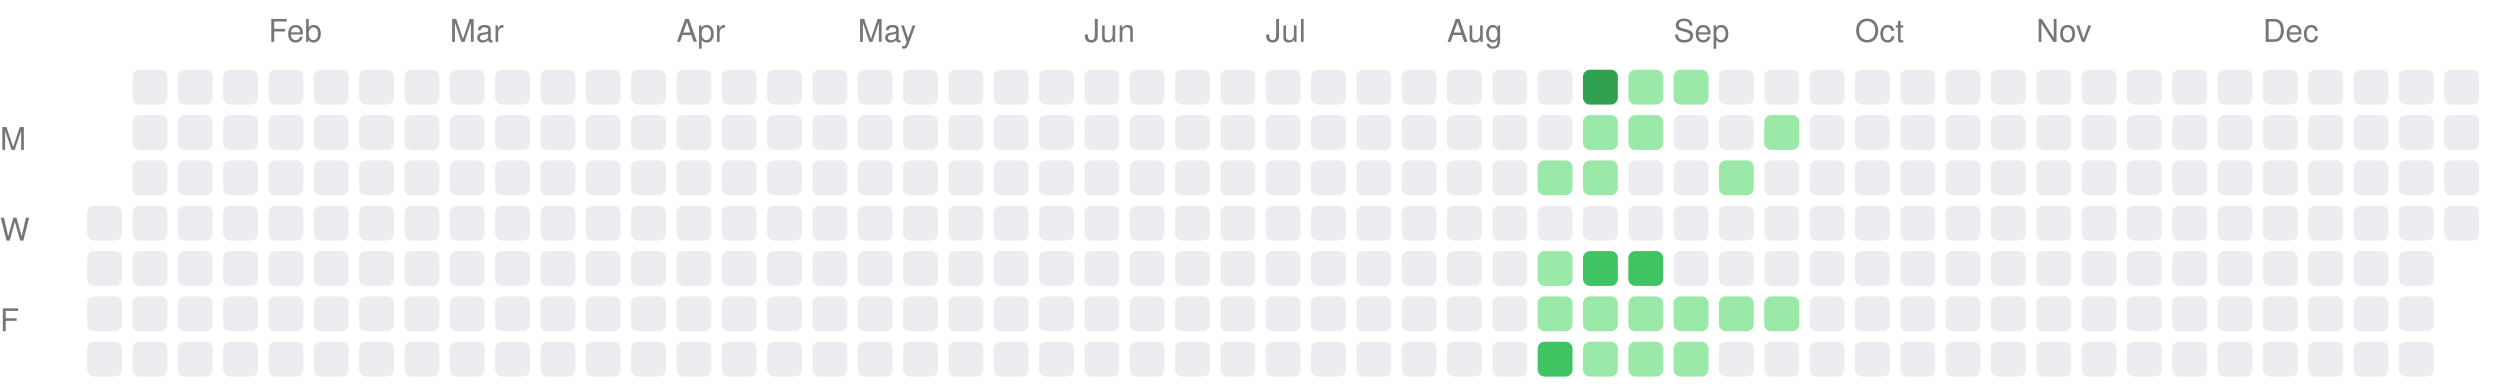
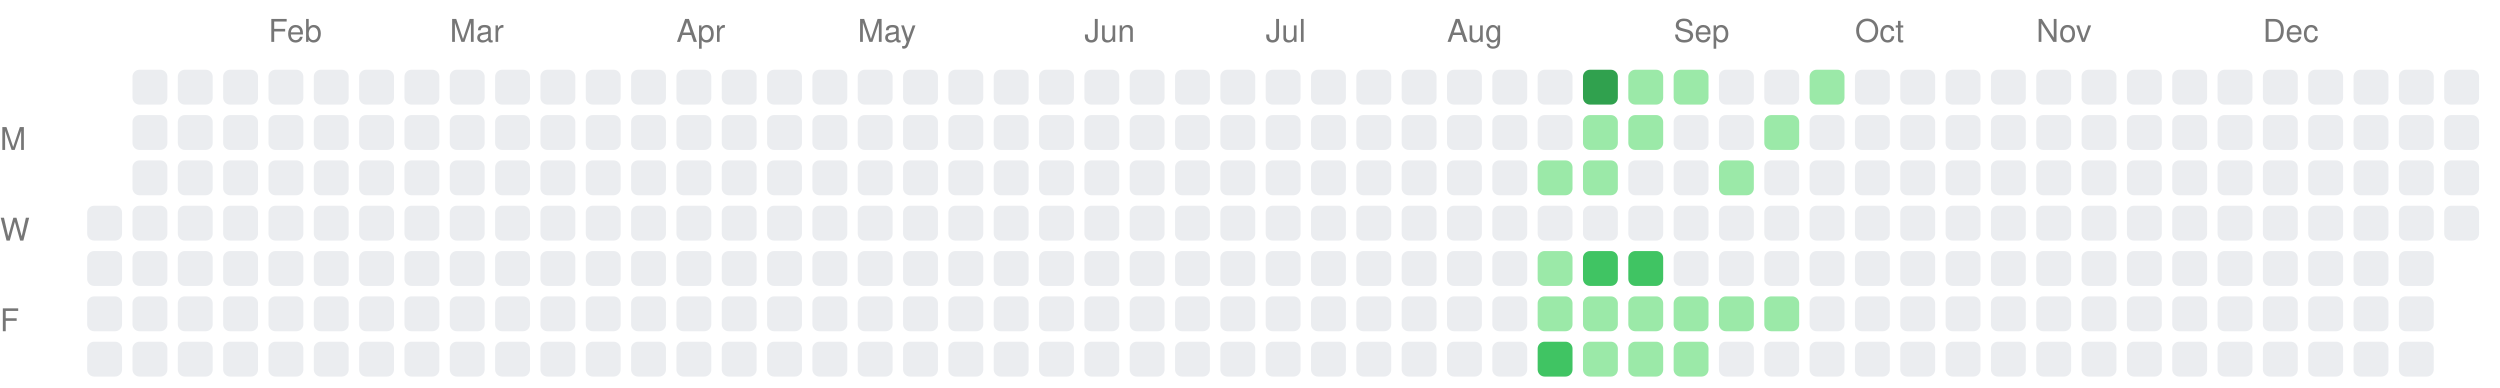
<svg xmlns="http://www.w3.org/2000/svg" width="717" height="111">
  <style>.month-label, .wday-label { font-family: -apple-system, BlinkMacSystemFont, "Segoe UI", Helvetica, Arial, sans-serif, "Apple Color Emoji", "Segoe UI Emoji"; font-size: 9px; fill: #767676; }</style>
  <text x="0" y="43" class="wday-label">M</text>
  <text x="0" y="69" class="wday-label">W</text>
  <text x="0" y="95" class="wday-label">F</text>
  <rect x="25" y="59" width="10" height="10" fill="#ebedf0" rx="2" ry="2" />
  <rect x="25" y="72" width="10" height="10" fill="#ebedf0" rx="2" ry="2" />
  <rect x="25" y="85" width="10" height="10" fill="#ebedf0" rx="2" ry="2" />
  <rect x="25" y="98" width="10" height="10" fill="#ebedf0" rx="2" ry="2" />
  <rect x="38" y="20" width="10" height="10" fill="#ebedf0" rx="2" ry="2" />
  <rect x="38" y="33" width="10" height="10" fill="#ebedf0" rx="2" ry="2" />
  <rect x="38" y="46" width="10" height="10" fill="#ebedf0" rx="2" ry="2" />
  <rect x="38" y="59" width="10" height="10" fill="#ebedf0" rx="2" ry="2" />
  <rect x="38" y="72" width="10" height="10" fill="#ebedf0" rx="2" ry="2" />
  <rect x="38" y="85" width="10" height="10" fill="#ebedf0" rx="2" ry="2" />
  <rect x="38" y="98" width="10" height="10" fill="#ebedf0" rx="2" ry="2" />
  <rect x="51" y="20" width="10" height="10" fill="#ebedf0" rx="2" ry="2" />
  <rect x="51" y="33" width="10" height="10" fill="#ebedf0" rx="2" ry="2" />
  <rect x="51" y="46" width="10" height="10" fill="#ebedf0" rx="2" ry="2" />
  <rect x="51" y="59" width="10" height="10" fill="#ebedf0" rx="2" ry="2" />
  <rect x="51" y="72" width="10" height="10" fill="#ebedf0" rx="2" ry="2" />
  <rect x="51" y="85" width="10" height="10" fill="#ebedf0" rx="2" ry="2" />
  <rect x="51" y="98" width="10" height="10" fill="#ebedf0" rx="2" ry="2" />
  <rect x="64" y="20" width="10" height="10" fill="#ebedf0" rx="2" ry="2" />
  <rect x="64" y="33" width="10" height="10" fill="#ebedf0" rx="2" ry="2" />
  <rect x="64" y="46" width="10" height="10" fill="#ebedf0" rx="2" ry="2" />
  <rect x="64" y="59" width="10" height="10" fill="#ebedf0" rx="2" ry="2" />
  <rect x="64" y="72" width="10" height="10" fill="#ebedf0" rx="2" ry="2" />
  <rect x="64" y="85" width="10" height="10" fill="#ebedf0" rx="2" ry="2" />
  <rect x="64" y="98" width="10" height="10" fill="#ebedf0" rx="2" ry="2" />
  <rect x="77" y="20" width="10" height="10" fill="#ebedf0" rx="2" ry="2" />
  <rect x="77" y="33" width="10" height="10" fill="#ebedf0" rx="2" ry="2" />
  <rect x="77" y="46" width="10" height="10" fill="#ebedf0" rx="2" ry="2" />
  <rect x="77" y="59" width="10" height="10" fill="#ebedf0" rx="2" ry="2" />
  <rect x="77" y="72" width="10" height="10" fill="#ebedf0" rx="2" ry="2" />
  <rect x="77" y="85" width="10" height="10" fill="#ebedf0" rx="2" ry="2" />
  <rect x="77" y="98" width="10" height="10" fill="#ebedf0" rx="2" ry="2" />
  <rect x="90" y="20" width="10" height="10" fill="#ebedf0" rx="2" ry="2" />
  <rect x="90" y="33" width="10" height="10" fill="#ebedf0" rx="2" ry="2" />
  <rect x="90" y="46" width="10" height="10" fill="#ebedf0" rx="2" ry="2" />
  <rect x="90" y="59" width="10" height="10" fill="#ebedf0" rx="2" ry="2" />
  <rect x="90" y="72" width="10" height="10" fill="#ebedf0" rx="2" ry="2" />
  <rect x="90" y="85" width="10" height="10" fill="#ebedf0" rx="2" ry="2" />
  <rect x="90" y="98" width="10" height="10" fill="#ebedf0" rx="2" ry="2" />
  <rect x="103" y="20" width="10" height="10" fill="#ebedf0" rx="2" ry="2" />
  <rect x="103" y="33" width="10" height="10" fill="#ebedf0" rx="2" ry="2" />
  <rect x="103" y="46" width="10" height="10" fill="#ebedf0" rx="2" ry="2" />
  <rect x="103" y="59" width="10" height="10" fill="#ebedf0" rx="2" ry="2" />
  <rect x="103" y="72" width="10" height="10" fill="#ebedf0" rx="2" ry="2" />
  <rect x="103" y="85" width="10" height="10" fill="#ebedf0" rx="2" ry="2" />
  <rect x="103" y="98" width="10" height="10" fill="#ebedf0" rx="2" ry="2" />
  <rect x="116" y="20" width="10" height="10" fill="#ebedf0" rx="2" ry="2" />
  <rect x="116" y="33" width="10" height="10" fill="#ebedf0" rx="2" ry="2" />
  <rect x="116" y="46" width="10" height="10" fill="#ebedf0" rx="2" ry="2" />
  <rect x="116" y="59" width="10" height="10" fill="#ebedf0" rx="2" ry="2" />
  <rect x="116" y="72" width="10" height="10" fill="#ebedf0" rx="2" ry="2" />
  <rect x="116" y="85" width="10" height="10" fill="#ebedf0" rx="2" ry="2" />
  <rect x="116" y="98" width="10" height="10" fill="#ebedf0" rx="2" ry="2" />
  <rect x="129" y="20" width="10" height="10" fill="#ebedf0" rx="2" ry="2" />
  <rect x="129" y="33" width="10" height="10" fill="#ebedf0" rx="2" ry="2" />
  <rect x="129" y="46" width="10" height="10" fill="#ebedf0" rx="2" ry="2" />
  <rect x="129" y="59" width="10" height="10" fill="#ebedf0" rx="2" ry="2" />
  <rect x="129" y="72" width="10" height="10" fill="#ebedf0" rx="2" ry="2" />
  <rect x="129" y="85" width="10" height="10" fill="#ebedf0" rx="2" ry="2" />
  <rect x="129" y="98" width="10" height="10" fill="#ebedf0" rx="2" ry="2" />
  <rect x="142" y="20" width="10" height="10" fill="#ebedf0" rx="2" ry="2" />
  <rect x="142" y="33" width="10" height="10" fill="#ebedf0" rx="2" ry="2" />
  <rect x="142" y="46" width="10" height="10" fill="#ebedf0" rx="2" ry="2" />
  <rect x="142" y="59" width="10" height="10" fill="#ebedf0" rx="2" ry="2" />
  <rect x="142" y="72" width="10" height="10" fill="#ebedf0" rx="2" ry="2" />
  <rect x="142" y="85" width="10" height="10" fill="#ebedf0" rx="2" ry="2" />
  <rect x="142" y="98" width="10" height="10" fill="#ebedf0" rx="2" ry="2" />
  <rect x="155" y="20" width="10" height="10" fill="#ebedf0" rx="2" ry="2" />
  <rect x="155" y="33" width="10" height="10" fill="#ebedf0" rx="2" ry="2" />
  <rect x="155" y="46" width="10" height="10" fill="#ebedf0" rx="2" ry="2" />
  <rect x="155" y="59" width="10" height="10" fill="#ebedf0" rx="2" ry="2" />
  <rect x="155" y="72" width="10" height="10" fill="#ebedf0" rx="2" ry="2" />
  <rect x="155" y="85" width="10" height="10" fill="#ebedf0" rx="2" ry="2" />
  <rect x="155" y="98" width="10" height="10" fill="#ebedf0" rx="2" ry="2" />
  <rect x="168" y="20" width="10" height="10" fill="#ebedf0" rx="2" ry="2" />
  <rect x="168" y="33" width="10" height="10" fill="#ebedf0" rx="2" ry="2" />
  <rect x="168" y="46" width="10" height="10" fill="#ebedf0" rx="2" ry="2" />
  <rect x="168" y="59" width="10" height="10" fill="#ebedf0" rx="2" ry="2" />
  <rect x="168" y="72" width="10" height="10" fill="#ebedf0" rx="2" ry="2" />
  <rect x="168" y="85" width="10" height="10" fill="#ebedf0" rx="2" ry="2" />
  <rect x="168" y="98" width="10" height="10" fill="#ebedf0" rx="2" ry="2" />
  <rect x="181" y="20" width="10" height="10" fill="#ebedf0" rx="2" ry="2" />
  <rect x="181" y="33" width="10" height="10" fill="#ebedf0" rx="2" ry="2" />
  <rect x="181" y="46" width="10" height="10" fill="#ebedf0" rx="2" ry="2" />
  <rect x="181" y="59" width="10" height="10" fill="#ebedf0" rx="2" ry="2" />
  <rect x="181" y="72" width="10" height="10" fill="#ebedf0" rx="2" ry="2" />
  <rect x="181" y="85" width="10" height="10" fill="#ebedf0" rx="2" ry="2" />
  <rect x="181" y="98" width="10" height="10" fill="#ebedf0" rx="2" ry="2" />
  <rect x="194" y="20" width="10" height="10" fill="#ebedf0" rx="2" ry="2" />
  <rect x="194" y="33" width="10" height="10" fill="#ebedf0" rx="2" ry="2" />
  <rect x="194" y="46" width="10" height="10" fill="#ebedf0" rx="2" ry="2" />
  <rect x="194" y="59" width="10" height="10" fill="#ebedf0" rx="2" ry="2" />
  <rect x="194" y="72" width="10" height="10" fill="#ebedf0" rx="2" ry="2" />
  <rect x="194" y="85" width="10" height="10" fill="#ebedf0" rx="2" ry="2" />
  <rect x="194" y="98" width="10" height="10" fill="#ebedf0" rx="2" ry="2" />
  <rect x="207" y="20" width="10" height="10" fill="#ebedf0" rx="2" ry="2" />
  <rect x="207" y="33" width="10" height="10" fill="#ebedf0" rx="2" ry="2" />
  <rect x="207" y="46" width="10" height="10" fill="#ebedf0" rx="2" ry="2" />
  <rect x="207" y="59" width="10" height="10" fill="#ebedf0" rx="2" ry="2" />
  <rect x="207" y="72" width="10" height="10" fill="#ebedf0" rx="2" ry="2" />
  <rect x="207" y="85" width="10" height="10" fill="#ebedf0" rx="2" ry="2" />
  <rect x="207" y="98" width="10" height="10" fill="#ebedf0" rx="2" ry="2" />
  <rect x="220" y="20" width="10" height="10" fill="#ebedf0" rx="2" ry="2" />
  <rect x="220" y="33" width="10" height="10" fill="#ebedf0" rx="2" ry="2" />
  <rect x="220" y="46" width="10" height="10" fill="#ebedf0" rx="2" ry="2" />
  <rect x="220" y="59" width="10" height="10" fill="#ebedf0" rx="2" ry="2" />
  <rect x="220" y="72" width="10" height="10" fill="#ebedf0" rx="2" ry="2" />
  <rect x="220" y="85" width="10" height="10" fill="#ebedf0" rx="2" ry="2" />
  <rect x="220" y="98" width="10" height="10" fill="#ebedf0" rx="2" ry="2" />
  <rect x="233" y="20" width="10" height="10" fill="#ebedf0" rx="2" ry="2" />
  <rect x="233" y="33" width="10" height="10" fill="#ebedf0" rx="2" ry="2" />
  <rect x="233" y="46" width="10" height="10" fill="#ebedf0" rx="2" ry="2" />
  <rect x="233" y="59" width="10" height="10" fill="#ebedf0" rx="2" ry="2" />
  <rect x="233" y="72" width="10" height="10" fill="#ebedf0" rx="2" ry="2" />
  <rect x="233" y="85" width="10" height="10" fill="#ebedf0" rx="2" ry="2" />
  <rect x="233" y="98" width="10" height="10" fill="#ebedf0" rx="2" ry="2" />
  <rect x="246" y="20" width="10" height="10" fill="#ebedf0" rx="2" ry="2" />
  <rect x="246" y="33" width="10" height="10" fill="#ebedf0" rx="2" ry="2" />
  <rect x="246" y="46" width="10" height="10" fill="#ebedf0" rx="2" ry="2" />
  <rect x="246" y="59" width="10" height="10" fill="#ebedf0" rx="2" ry="2" />
  <rect x="246" y="72" width="10" height="10" fill="#ebedf0" rx="2" ry="2" />
  <rect x="246" y="85" width="10" height="10" fill="#ebedf0" rx="2" ry="2" />
  <rect x="246" y="98" width="10" height="10" fill="#ebedf0" rx="2" ry="2" />
  <rect x="259" y="20" width="10" height="10" fill="#ebedf0" rx="2" ry="2" />
  <rect x="259" y="33" width="10" height="10" fill="#ebedf0" rx="2" ry="2" />
  <rect x="259" y="46" width="10" height="10" fill="#ebedf0" rx="2" ry="2" />
  <rect x="259" y="59" width="10" height="10" fill="#ebedf0" rx="2" ry="2" />
  <rect x="259" y="72" width="10" height="10" fill="#ebedf0" rx="2" ry="2" />
  <rect x="259" y="85" width="10" height="10" fill="#ebedf0" rx="2" ry="2" />
  <rect x="259" y="98" width="10" height="10" fill="#ebedf0" rx="2" ry="2" />
  <rect x="272" y="20" width="10" height="10" fill="#ebedf0" rx="2" ry="2" />
  <rect x="272" y="33" width="10" height="10" fill="#ebedf0" rx="2" ry="2" />
  <rect x="272" y="46" width="10" height="10" fill="#ebedf0" rx="2" ry="2" />
  <rect x="272" y="59" width="10" height="10" fill="#ebedf0" rx="2" ry="2" />
  <rect x="272" y="72" width="10" height="10" fill="#ebedf0" rx="2" ry="2" />
  <rect x="272" y="85" width="10" height="10" fill="#ebedf0" rx="2" ry="2" />
  <rect x="272" y="98" width="10" height="10" fill="#ebedf0" rx="2" ry="2" />
  <rect x="285" y="20" width="10" height="10" fill="#ebedf0" rx="2" ry="2" />
  <rect x="285" y="33" width="10" height="10" fill="#ebedf0" rx="2" ry="2" />
  <rect x="285" y="46" width="10" height="10" fill="#ebedf0" rx="2" ry="2" />
  <rect x="285" y="59" width="10" height="10" fill="#ebedf0" rx="2" ry="2" />
  <rect x="285" y="72" width="10" height="10" fill="#ebedf0" rx="2" ry="2" />
  <rect x="285" y="85" width="10" height="10" fill="#ebedf0" rx="2" ry="2" />
  <rect x="285" y="98" width="10" height="10" fill="#ebedf0" rx="2" ry="2" />
  <rect x="298" y="20" width="10" height="10" fill="#ebedf0" rx="2" ry="2" />
  <rect x="298" y="33" width="10" height="10" fill="#ebedf0" rx="2" ry="2" />
  <rect x="298" y="46" width="10" height="10" fill="#ebedf0" rx="2" ry="2" />
  <rect x="298" y="59" width="10" height="10" fill="#ebedf0" rx="2" ry="2" />
  <rect x="298" y="72" width="10" height="10" fill="#ebedf0" rx="2" ry="2" />
  <rect x="298" y="85" width="10" height="10" fill="#ebedf0" rx="2" ry="2" />
  <rect x="298" y="98" width="10" height="10" fill="#ebedf0" rx="2" ry="2" />
  <rect x="311" y="20" width="10" height="10" fill="#ebedf0" rx="2" ry="2" />
  <rect x="311" y="33" width="10" height="10" fill="#ebedf0" rx="2" ry="2" />
  <rect x="311" y="46" width="10" height="10" fill="#ebedf0" rx="2" ry="2" />
  <rect x="311" y="59" width="10" height="10" fill="#ebedf0" rx="2" ry="2" />
  <rect x="311" y="72" width="10" height="10" fill="#ebedf0" rx="2" ry="2" />
  <rect x="311" y="85" width="10" height="10" fill="#ebedf0" rx="2" ry="2" />
  <rect x="311" y="98" width="10" height="10" fill="#ebedf0" rx="2" ry="2" />
  <rect x="324" y="20" width="10" height="10" fill="#ebedf0" rx="2" ry="2" />
  <rect x="324" y="33" width="10" height="10" fill="#ebedf0" rx="2" ry="2" />
  <rect x="324" y="46" width="10" height="10" fill="#ebedf0" rx="2" ry="2" />
  <rect x="324" y="59" width="10" height="10" fill="#ebedf0" rx="2" ry="2" />
  <rect x="324" y="72" width="10" height="10" fill="#ebedf0" rx="2" ry="2" />
  <rect x="324" y="85" width="10" height="10" fill="#ebedf0" rx="2" ry="2" />
  <rect x="324" y="98" width="10" height="10" fill="#ebedf0" rx="2" ry="2" />
  <rect x="337" y="20" width="10" height="10" fill="#ebedf0" rx="2" ry="2" />
  <rect x="337" y="33" width="10" height="10" fill="#ebedf0" rx="2" ry="2" />
  <rect x="337" y="46" width="10" height="10" fill="#ebedf0" rx="2" ry="2" />
  <rect x="337" y="59" width="10" height="10" fill="#ebedf0" rx="2" ry="2" />
  <rect x="337" y="72" width="10" height="10" fill="#ebedf0" rx="2" ry="2" />
  <rect x="337" y="85" width="10" height="10" fill="#ebedf0" rx="2" ry="2" />
  <rect x="337" y="98" width="10" height="10" fill="#ebedf0" rx="2" ry="2" />
  <rect x="350" y="20" width="10" height="10" fill="#ebedf0" rx="2" ry="2" />
  <rect x="350" y="33" width="10" height="10" fill="#ebedf0" rx="2" ry="2" />
  <rect x="350" y="46" width="10" height="10" fill="#ebedf0" rx="2" ry="2" />
  <rect x="350" y="59" width="10" height="10" fill="#ebedf0" rx="2" ry="2" />
  <rect x="350" y="72" width="10" height="10" fill="#ebedf0" rx="2" ry="2" />
  <rect x="350" y="85" width="10" height="10" fill="#ebedf0" rx="2" ry="2" />
  <rect x="350" y="98" width="10" height="10" fill="#ebedf0" rx="2" ry="2" />
  <rect x="363" y="20" width="10" height="10" fill="#ebedf0" rx="2" ry="2" />
  <rect x="363" y="33" width="10" height="10" fill="#ebedf0" rx="2" ry="2" />
  <rect x="363" y="46" width="10" height="10" fill="#ebedf0" rx="2" ry="2" />
  <rect x="363" y="59" width="10" height="10" fill="#ebedf0" rx="2" ry="2" />
  <rect x="363" y="72" width="10" height="10" fill="#ebedf0" rx="2" ry="2" />
  <rect x="363" y="85" width="10" height="10" fill="#ebedf0" rx="2" ry="2" />
  <rect x="363" y="98" width="10" height="10" fill="#ebedf0" rx="2" ry="2" />
  <rect x="376" y="20" width="10" height="10" fill="#ebedf0" rx="2" ry="2" />
  <rect x="376" y="33" width="10" height="10" fill="#ebedf0" rx="2" ry="2" />
  <rect x="376" y="46" width="10" height="10" fill="#ebedf0" rx="2" ry="2" />
  <rect x="376" y="59" width="10" height="10" fill="#ebedf0" rx="2" ry="2" />
  <rect x="376" y="72" width="10" height="10" fill="#ebedf0" rx="2" ry="2" />
  <rect x="376" y="85" width="10" height="10" fill="#ebedf0" rx="2" ry="2" />
  <rect x="376" y="98" width="10" height="10" fill="#ebedf0" rx="2" ry="2" />
  <rect x="389" y="20" width="10" height="10" fill="#ebedf0" rx="2" ry="2" />
  <rect x="389" y="33" width="10" height="10" fill="#ebedf0" rx="2" ry="2" />
  <rect x="389" y="46" width="10" height="10" fill="#ebedf0" rx="2" ry="2" />
  <rect x="389" y="59" width="10" height="10" fill="#ebedf0" rx="2" ry="2" />
  <rect x="389" y="72" width="10" height="10" fill="#ebedf0" rx="2" ry="2" />
  <rect x="389" y="85" width="10" height="10" fill="#ebedf0" rx="2" ry="2" />
  <rect x="389" y="98" width="10" height="10" fill="#ebedf0" rx="2" ry="2" />
  <rect x="402" y="20" width="10" height="10" fill="#ebedf0" rx="2" ry="2" />
  <rect x="402" y="33" width="10" height="10" fill="#ebedf0" rx="2" ry="2" />
  <rect x="402" y="46" width="10" height="10" fill="#ebedf0" rx="2" ry="2" />
  <rect x="402" y="59" width="10" height="10" fill="#ebedf0" rx="2" ry="2" />
  <rect x="402" y="72" width="10" height="10" fill="#ebedf0" rx="2" ry="2" />
  <rect x="402" y="85" width="10" height="10" fill="#ebedf0" rx="2" ry="2" />
  <rect x="402" y="98" width="10" height="10" fill="#ebedf0" rx="2" ry="2" />
  <rect x="415" y="20" width="10" height="10" fill="#ebedf0" rx="2" ry="2" />
  <rect x="415" y="33" width="10" height="10" fill="#ebedf0" rx="2" ry="2" />
  <rect x="415" y="46" width="10" height="10" fill="#ebedf0" rx="2" ry="2" />
  <rect x="415" y="59" width="10" height="10" fill="#ebedf0" rx="2" ry="2" />
  <rect x="415" y="72" width="10" height="10" fill="#ebedf0" rx="2" ry="2" />
  <rect x="415" y="85" width="10" height="10" fill="#ebedf0" rx="2" ry="2" />
  <rect x="415" y="98" width="10" height="10" fill="#ebedf0" rx="2" ry="2" />
  <rect x="428" y="20" width="10" height="10" fill="#ebedf0" rx="2" ry="2" />
  <rect x="428" y="33" width="10" height="10" fill="#ebedf0" rx="2" ry="2" />
  <rect x="428" y="46" width="10" height="10" fill="#ebedf0" rx="2" ry="2" />
  <rect x="428" y="59" width="10" height="10" fill="#ebedf0" rx="2" ry="2" />
  <rect x="428" y="72" width="10" height="10" fill="#ebedf0" rx="2" ry="2" />
  <rect x="428" y="85" width="10" height="10" fill="#ebedf0" rx="2" ry="2" />
  <rect x="428" y="98" width="10" height="10" fill="#ebedf0" rx="2" ry="2" />
  <rect x="441" y="20" width="10" height="10" fill="#ebedf0" rx="2" ry="2" />
  <rect x="441" y="33" width="10" height="10" fill="#ebedf0" rx="2" ry="2" />
  <rect x="441" y="46" width="10" height="10" fill="#9be9a8" rx="2" ry="2" />
  <rect x="441" y="59" width="10" height="10" fill="#ebedf0" rx="2" ry="2" />
  <rect x="441" y="72" width="10" height="10" fill="#9be9a8" rx="2" ry="2" />
  <rect x="441" y="85" width="10" height="10" fill="#9be9a8" rx="2" ry="2" />
  <rect x="441" y="98" width="10" height="10" fill="#40c463" rx="2" ry="2" />
  <rect x="454" y="20" width="10" height="10" fill="#30a14e" rx="2" ry="2" />
  <rect x="454" y="33" width="10" height="10" fill="#9be9a8" rx="2" ry="2" />
  <rect x="454" y="46" width="10" height="10" fill="#9be9a8" rx="2" ry="2" />
  <rect x="454" y="59" width="10" height="10" fill="#ebedf0" rx="2" ry="2" />
  <rect x="454" y="72" width="10" height="10" fill="#40c463" rx="2" ry="2" />
  <rect x="454" y="85" width="10" height="10" fill="#9be9a8" rx="2" ry="2" />
  <rect x="454" y="98" width="10" height="10" fill="#9be9a8" rx="2" ry="2" />
  <rect x="467" y="20" width="10" height="10" fill="#9be9a8" rx="2" ry="2" />
  <rect x="467" y="33" width="10" height="10" fill="#9be9a8" rx="2" ry="2" />
  <rect x="467" y="46" width="10" height="10" fill="#ebedf0" rx="2" ry="2" />
  <rect x="467" y="59" width="10" height="10" fill="#ebedf0" rx="2" ry="2" />
  <rect x="467" y="72" width="10" height="10" fill="#40c463" rx="2" ry="2" />
  <rect x="467" y="85" width="10" height="10" fill="#9be9a8" rx="2" ry="2" />
  <rect x="467" y="98" width="10" height="10" fill="#9be9a8" rx="2" ry="2" />
  <rect x="480" y="20" width="10" height="10" fill="#9be9a8" rx="2" ry="2" />
  <rect x="480" y="33" width="10" height="10" fill="#ebedf0" rx="2" ry="2" />
  <rect x="480" y="46" width="10" height="10" fill="#ebedf0" rx="2" ry="2" />
  <rect x="480" y="59" width="10" height="10" fill="#ebedf0" rx="2" ry="2" />
  <rect x="480" y="72" width="10" height="10" fill="#ebedf0" rx="2" ry="2" />
  <rect x="480" y="85" width="10" height="10" fill="#9be9a8" rx="2" ry="2" />
  <rect x="480" y="98" width="10" height="10" fill="#9be9a8" rx="2" ry="2" />
  <rect x="493" y="20" width="10" height="10" fill="#ebedf0" rx="2" ry="2" />
  <rect x="493" y="33" width="10" height="10" fill="#ebedf0" rx="2" ry="2" />
  <rect x="493" y="46" width="10" height="10" fill="#9be9a8" rx="2" ry="2" />
  <rect x="493" y="59" width="10" height="10" fill="#ebedf0" rx="2" ry="2" />
  <rect x="493" y="72" width="10" height="10" fill="#ebedf0" rx="2" ry="2" />
  <rect x="493" y="85" width="10" height="10" fill="#9be9a8" rx="2" ry="2" />
  <rect x="493" y="98" width="10" height="10" fill="#ebedf0" rx="2" ry="2" />
  <rect x="506" y="20" width="10" height="10" fill="#ebedf0" rx="2" ry="2" />
  <rect x="506" y="33" width="10" height="10" fill="#9be9a8" rx="2" ry="2" />
  <rect x="506" y="46" width="10" height="10" fill="#ebedf0" rx="2" ry="2" />
  <rect x="506" y="59" width="10" height="10" fill="#ebedf0" rx="2" ry="2" />
  <rect x="506" y="72" width="10" height="10" fill="#ebedf0" rx="2" ry="2" />
  <rect x="506" y="85" width="10" height="10" fill="#9be9a8" rx="2" ry="2" />
  <rect x="506" y="98" width="10" height="10" fill="#ebedf0" rx="2" ry="2" />
-   <rect x="519" y="20" width="10" height="10" fill="#ebedf0" rx="2" ry="2" />
+   <rect x="519" y="20" width="10" height="10" fill="#9be9a8" rx="2" ry="2" />
  <rect x="519" y="33" width="10" height="10" fill="#ebedf0" rx="2" ry="2" />
  <rect x="519" y="46" width="10" height="10" fill="#ebedf0" rx="2" ry="2" />
  <rect x="519" y="59" width="10" height="10" fill="#ebedf0" rx="2" ry="2" />
  <rect x="519" y="72" width="10" height="10" fill="#ebedf0" rx="2" ry="2" />
  <rect x="519" y="85" width="10" height="10" fill="#ebedf0" rx="2" ry="2" />
  <rect x="519" y="98" width="10" height="10" fill="#ebedf0" rx="2" ry="2" />
  <rect x="532" y="20" width="10" height="10" fill="#ebedf0" rx="2" ry="2" />
  <rect x="532" y="33" width="10" height="10" fill="#ebedf0" rx="2" ry="2" />
  <rect x="532" y="46" width="10" height="10" fill="#ebedf0" rx="2" ry="2" />
  <rect x="532" y="59" width="10" height="10" fill="#ebedf0" rx="2" ry="2" />
  <rect x="532" y="72" width="10" height="10" fill="#ebedf0" rx="2" ry="2" />
  <rect x="532" y="85" width="10" height="10" fill="#ebedf0" rx="2" ry="2" />
  <rect x="532" y="98" width="10" height="10" fill="#ebedf0" rx="2" ry="2" />
  <rect x="545" y="20" width="10" height="10" fill="#ebedf0" rx="2" ry="2" />
  <rect x="545" y="33" width="10" height="10" fill="#ebedf0" rx="2" ry="2" />
  <rect x="545" y="46" width="10" height="10" fill="#ebedf0" rx="2" ry="2" />
  <rect x="545" y="59" width="10" height="10" fill="#ebedf0" rx="2" ry="2" />
  <rect x="545" y="72" width="10" height="10" fill="#ebedf0" rx="2" ry="2" />
  <rect x="545" y="85" width="10" height="10" fill="#ebedf0" rx="2" ry="2" />
  <rect x="545" y="98" width="10" height="10" fill="#ebedf0" rx="2" ry="2" />
  <rect x="558" y="20" width="10" height="10" fill="#ebedf0" rx="2" ry="2" />
  <rect x="558" y="33" width="10" height="10" fill="#ebedf0" rx="2" ry="2" />
  <rect x="558" y="46" width="10" height="10" fill="#ebedf0" rx="2" ry="2" />
  <rect x="558" y="59" width="10" height="10" fill="#ebedf0" rx="2" ry="2" />
  <rect x="558" y="72" width="10" height="10" fill="#ebedf0" rx="2" ry="2" />
  <rect x="558" y="85" width="10" height="10" fill="#ebedf0" rx="2" ry="2" />
  <rect x="558" y="98" width="10" height="10" fill="#ebedf0" rx="2" ry="2" />
  <rect x="571" y="20" width="10" height="10" fill="#ebedf0" rx="2" ry="2" />
  <rect x="571" y="33" width="10" height="10" fill="#ebedf0" rx="2" ry="2" />
  <rect x="571" y="46" width="10" height="10" fill="#ebedf0" rx="2" ry="2" />
  <rect x="571" y="59" width="10" height="10" fill="#ebedf0" rx="2" ry="2" />
  <rect x="571" y="72" width="10" height="10" fill="#ebedf0" rx="2" ry="2" />
  <rect x="571" y="85" width="10" height="10" fill="#ebedf0" rx="2" ry="2" />
  <rect x="571" y="98" width="10" height="10" fill="#ebedf0" rx="2" ry="2" />
  <rect x="584" y="20" width="10" height="10" fill="#ebedf0" rx="2" ry="2" />
  <rect x="584" y="33" width="10" height="10" fill="#ebedf0" rx="2" ry="2" />
  <rect x="584" y="46" width="10" height="10" fill="#ebedf0" rx="2" ry="2" />
  <rect x="584" y="59" width="10" height="10" fill="#ebedf0" rx="2" ry="2" />
  <rect x="584" y="72" width="10" height="10" fill="#ebedf0" rx="2" ry="2" />
  <rect x="584" y="85" width="10" height="10" fill="#ebedf0" rx="2" ry="2" />
  <rect x="584" y="98" width="10" height="10" fill="#ebedf0" rx="2" ry="2" />
  <rect x="597" y="20" width="10" height="10" fill="#ebedf0" rx="2" ry="2" />
  <rect x="597" y="33" width="10" height="10" fill="#ebedf0" rx="2" ry="2" />
  <rect x="597" y="46" width="10" height="10" fill="#ebedf0" rx="2" ry="2" />
  <rect x="597" y="59" width="10" height="10" fill="#ebedf0" rx="2" ry="2" />
  <rect x="597" y="72" width="10" height="10" fill="#ebedf0" rx="2" ry="2" />
  <rect x="597" y="85" width="10" height="10" fill="#ebedf0" rx="2" ry="2" />
  <rect x="597" y="98" width="10" height="10" fill="#ebedf0" rx="2" ry="2" />
  <rect x="610" y="20" width="10" height="10" fill="#ebedf0" rx="2" ry="2" />
  <rect x="610" y="33" width="10" height="10" fill="#ebedf0" rx="2" ry="2" />
  <rect x="610" y="46" width="10" height="10" fill="#ebedf0" rx="2" ry="2" />
  <rect x="610" y="59" width="10" height="10" fill="#ebedf0" rx="2" ry="2" />
  <rect x="610" y="72" width="10" height="10" fill="#ebedf0" rx="2" ry="2" />
  <rect x="610" y="85" width="10" height="10" fill="#ebedf0" rx="2" ry="2" />
  <rect x="610" y="98" width="10" height="10" fill="#ebedf0" rx="2" ry="2" />
  <rect x="623" y="20" width="10" height="10" fill="#ebedf0" rx="2" ry="2" />
  <rect x="623" y="33" width="10" height="10" fill="#ebedf0" rx="2" ry="2" />
  <rect x="623" y="46" width="10" height="10" fill="#ebedf0" rx="2" ry="2" />
  <rect x="623" y="59" width="10" height="10" fill="#ebedf0" rx="2" ry="2" />
  <rect x="623" y="72" width="10" height="10" fill="#ebedf0" rx="2" ry="2" />
  <rect x="623" y="85" width="10" height="10" fill="#ebedf0" rx="2" ry="2" />
  <rect x="623" y="98" width="10" height="10" fill="#ebedf0" rx="2" ry="2" />
  <rect x="636" y="20" width="10" height="10" fill="#ebedf0" rx="2" ry="2" />
  <rect x="636" y="33" width="10" height="10" fill="#ebedf0" rx="2" ry="2" />
  <rect x="636" y="46" width="10" height="10" fill="#ebedf0" rx="2" ry="2" />
  <rect x="636" y="59" width="10" height="10" fill="#ebedf0" rx="2" ry="2" />
  <rect x="636" y="72" width="10" height="10" fill="#ebedf0" rx="2" ry="2" />
  <rect x="636" y="85" width="10" height="10" fill="#ebedf0" rx="2" ry="2" />
  <rect x="636" y="98" width="10" height="10" fill="#ebedf0" rx="2" ry="2" />
  <rect x="649" y="20" width="10" height="10" fill="#ebedf0" rx="2" ry="2" />
  <rect x="649" y="33" width="10" height="10" fill="#ebedf0" rx="2" ry="2" />
  <rect x="649" y="46" width="10" height="10" fill="#ebedf0" rx="2" ry="2" />
  <rect x="649" y="59" width="10" height="10" fill="#ebedf0" rx="2" ry="2" />
  <rect x="649" y="72" width="10" height="10" fill="#ebedf0" rx="2" ry="2" />
  <rect x="649" y="85" width="10" height="10" fill="#ebedf0" rx="2" ry="2" />
  <rect x="649" y="98" width="10" height="10" fill="#ebedf0" rx="2" ry="2" />
  <rect x="662" y="20" width="10" height="10" fill="#ebedf0" rx="2" ry="2" />
  <rect x="662" y="33" width="10" height="10" fill="#ebedf0" rx="2" ry="2" />
  <rect x="662" y="46" width="10" height="10" fill="#ebedf0" rx="2" ry="2" />
  <rect x="662" y="59" width="10" height="10" fill="#ebedf0" rx="2" ry="2" />
  <rect x="662" y="72" width="10" height="10" fill="#ebedf0" rx="2" ry="2" />
  <rect x="662" y="85" width="10" height="10" fill="#ebedf0" rx="2" ry="2" />
  <rect x="662" y="98" width="10" height="10" fill="#ebedf0" rx="2" ry="2" />
  <rect x="675" y="20" width="10" height="10" fill="#ebedf0" rx="2" ry="2" />
  <rect x="675" y="33" width="10" height="10" fill="#ebedf0" rx="2" ry="2" />
  <rect x="675" y="46" width="10" height="10" fill="#ebedf0" rx="2" ry="2" />
  <rect x="675" y="59" width="10" height="10" fill="#ebedf0" rx="2" ry="2" />
  <rect x="675" y="72" width="10" height="10" fill="#ebedf0" rx="2" ry="2" />
  <rect x="675" y="85" width="10" height="10" fill="#ebedf0" rx="2" ry="2" />
  <rect x="675" y="98" width="10" height="10" fill="#ebedf0" rx="2" ry="2" />
  <rect x="688" y="20" width="10" height="10" fill="#ebedf0" rx="2" ry="2" />
  <rect x="688" y="33" width="10" height="10" fill="#ebedf0" rx="2" ry="2" />
  <rect x="688" y="46" width="10" height="10" fill="#ebedf0" rx="2" ry="2" />
  <rect x="688" y="59" width="10" height="10" fill="#ebedf0" rx="2" ry="2" />
  <rect x="688" y="72" width="10" height="10" fill="#ebedf0" rx="2" ry="2" />
  <rect x="688" y="85" width="10" height="10" fill="#ebedf0" rx="2" ry="2" />
  <rect x="688" y="98" width="10" height="10" fill="#ebedf0" rx="2" ry="2" />
  <rect x="701" y="20" width="10" height="10" fill="#ebedf0" rx="2" ry="2" />
  <rect x="701" y="33" width="10" height="10" fill="#ebedf0" rx="2" ry="2" />
  <rect x="701" y="46" width="10" height="10" fill="#ebedf0" rx="2" ry="2" />
  <rect x="701" y="59" width="10" height="10" fill="#ebedf0" rx="2" ry="2" />
  <text x="77" y="12" class="month-label">Feb</text>
  <text x="129" y="12" class="month-label">Mar</text>
  <text x="194" y="12" class="month-label">Apr</text>
  <text x="246" y="12" class="month-label">May</text>
  <text x="311" y="12" class="month-label">Jun</text>
  <text x="363" y="12" class="month-label">Jul</text>
  <text x="415" y="12" class="month-label">Aug</text>
  <text x="480" y="12" class="month-label">Sep</text>
  <text x="532" y="12" class="month-label">Oct</text>
  <text x="584" y="12" class="month-label">Nov</text>
  <text x="649" y="12" class="month-label">Dec</text>
</svg>
